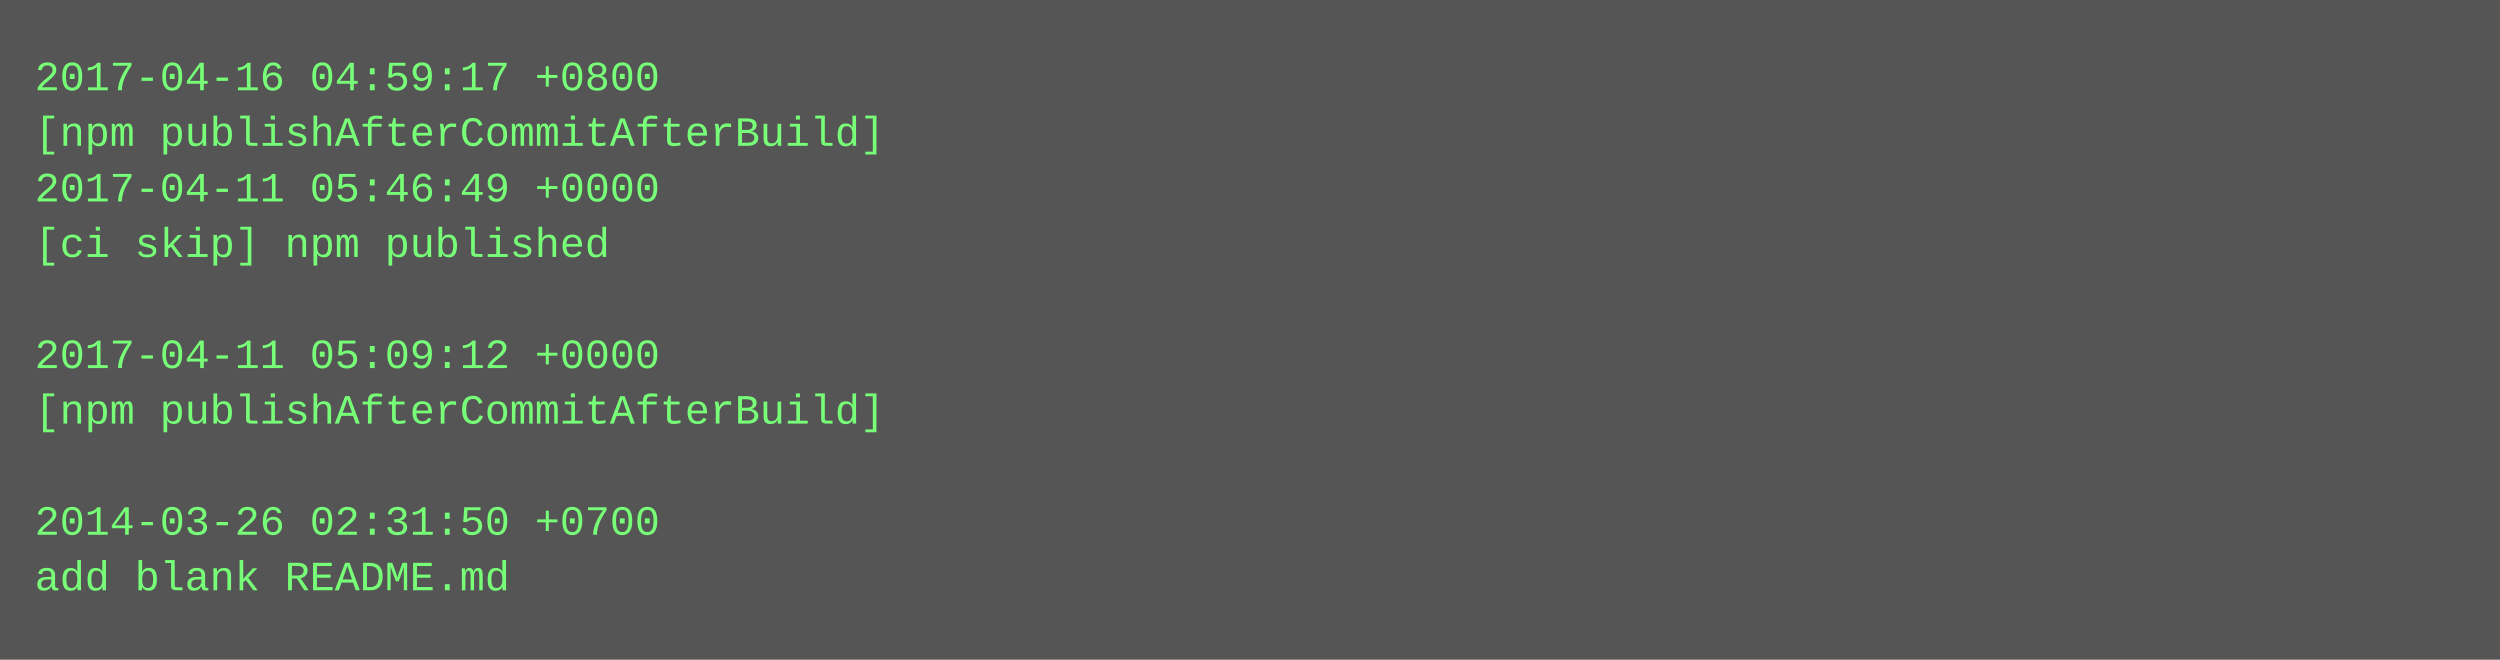
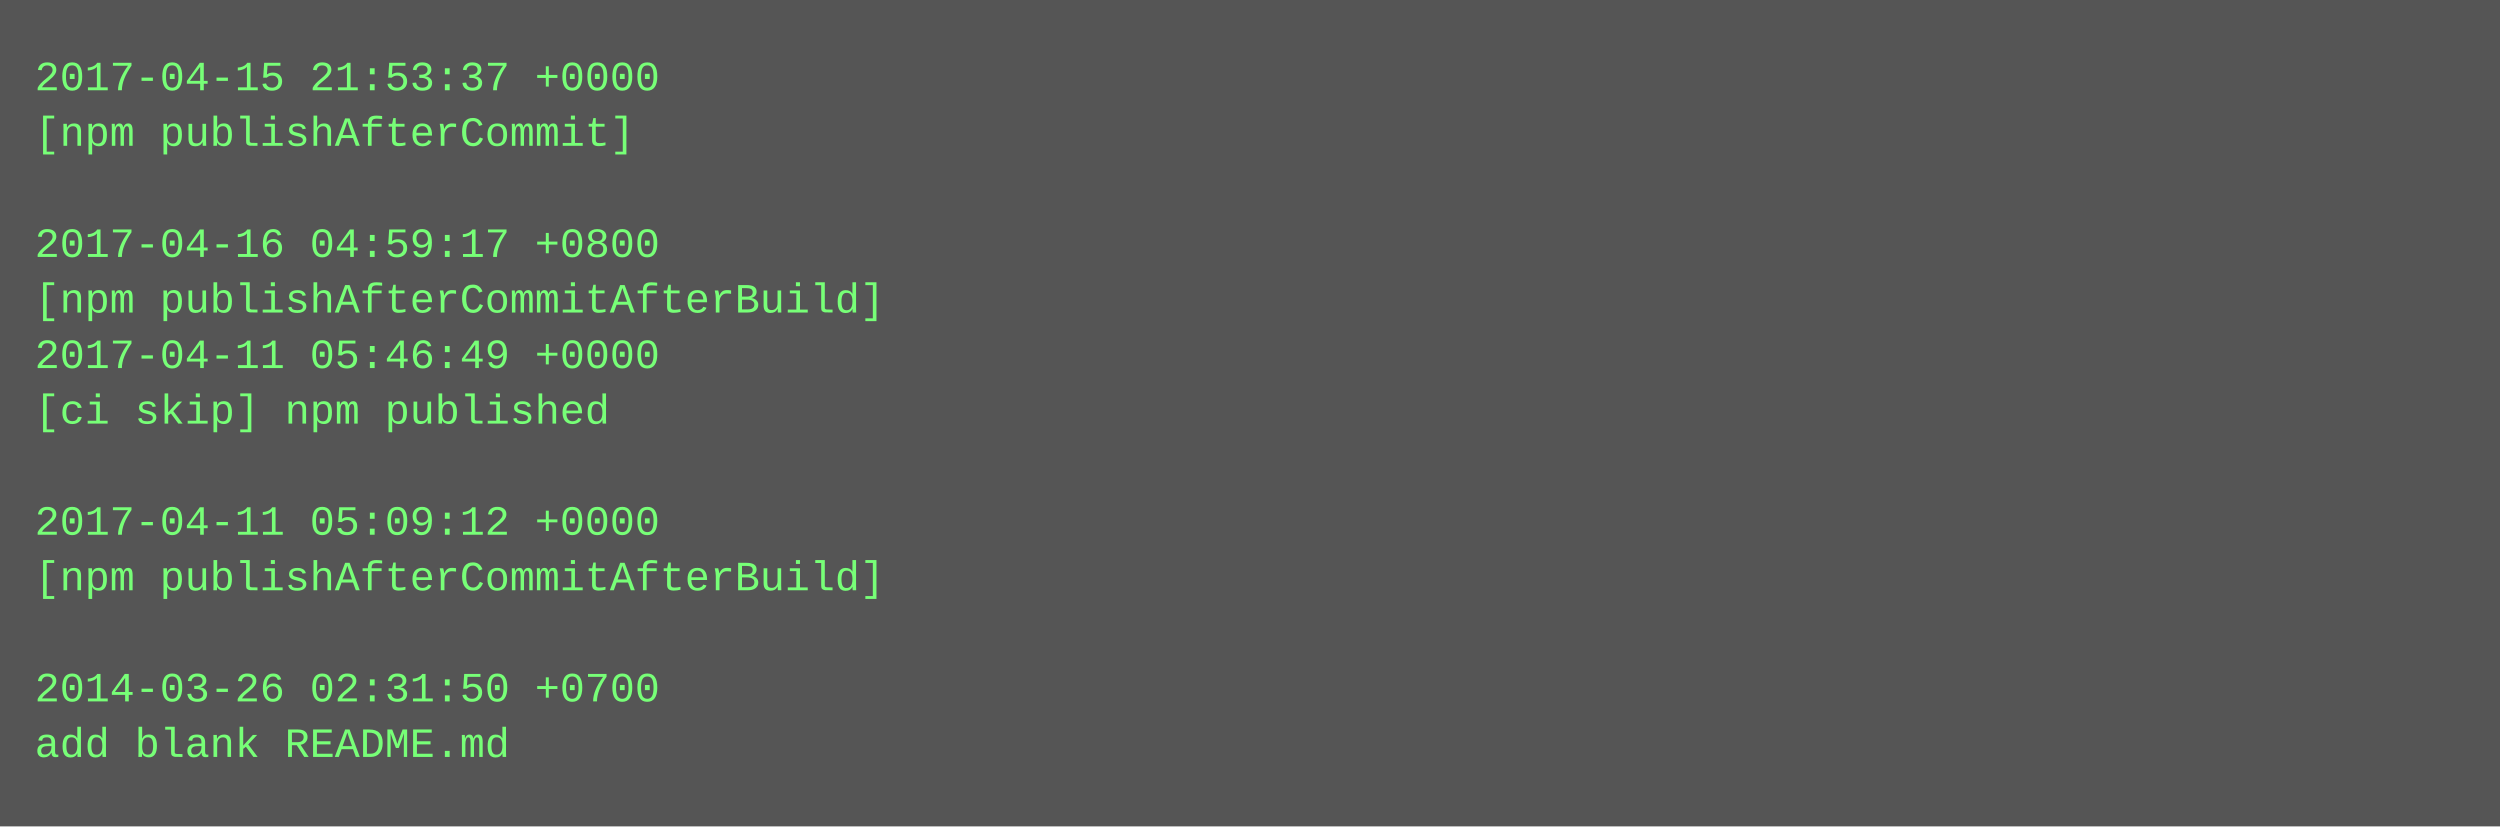
- <svg xmlns="http://www.w3.org/2000/svg" height="190" width="720">
-   <rect height="190" fill="#555" width="720" />
+ <svg xmlns="http://www.w3.org/2000/svg" height="238" width="720">
+   <rect height="238" fill="#555" width="720" />
  <text fill="#7f7" font-family="Courier New" font-size="12" xml:space="preserve">
-     <tspan x="10" y="26">2017-04-16 04:59:17 +0800</tspan>
-     <tspan x="10" y="42">[npm publishAfterCommitAfterBuild]</tspan>
-     <tspan x="10" y="58">2017-04-11 05:46:49 +0000</tspan>
-     <tspan x="10" y="74">[ci skip] npm published</tspan>
-     <tspan x="10" y="90" />
-     <tspan x="10" y="106">2017-04-11 05:09:12 +0000</tspan>
-     <tspan x="10" y="122">[npm publishAfterCommitAfterBuild]</tspan>
+     <tspan x="10" y="26">2017-04-15 21:53:37 +0000</tspan>
+     <tspan x="10" y="42">[npm publishAfterCommit]</tspan>
+     <tspan x="10" y="58" />
+     <tspan x="10" y="74">2017-04-16 04:59:17 +0800</tspan>
+     <tspan x="10" y="90">[npm publishAfterCommitAfterBuild]</tspan>
+     <tspan x="10" y="106">2017-04-11 05:46:49 +0000</tspan>
+     <tspan x="10" y="122">[ci skip] npm published</tspan>
    <tspan x="10" y="138" />
-     <tspan x="10" y="154">2014-03-26 02:31:50 +0700</tspan>
-     <tspan x="10" y="170">add blank README.md</tspan>
+     <tspan x="10" y="154">2017-04-11 05:09:12 +0000</tspan>
+     <tspan x="10" y="170">[npm publishAfterCommitAfterBuild]</tspan>
+     <tspan x="10" y="186" />
+     <tspan x="10" y="202">2014-03-26 02:31:50 +0700</tspan>
+     <tspan x="10" y="218">add blank README.md</tspan>
  </text>
</svg>
